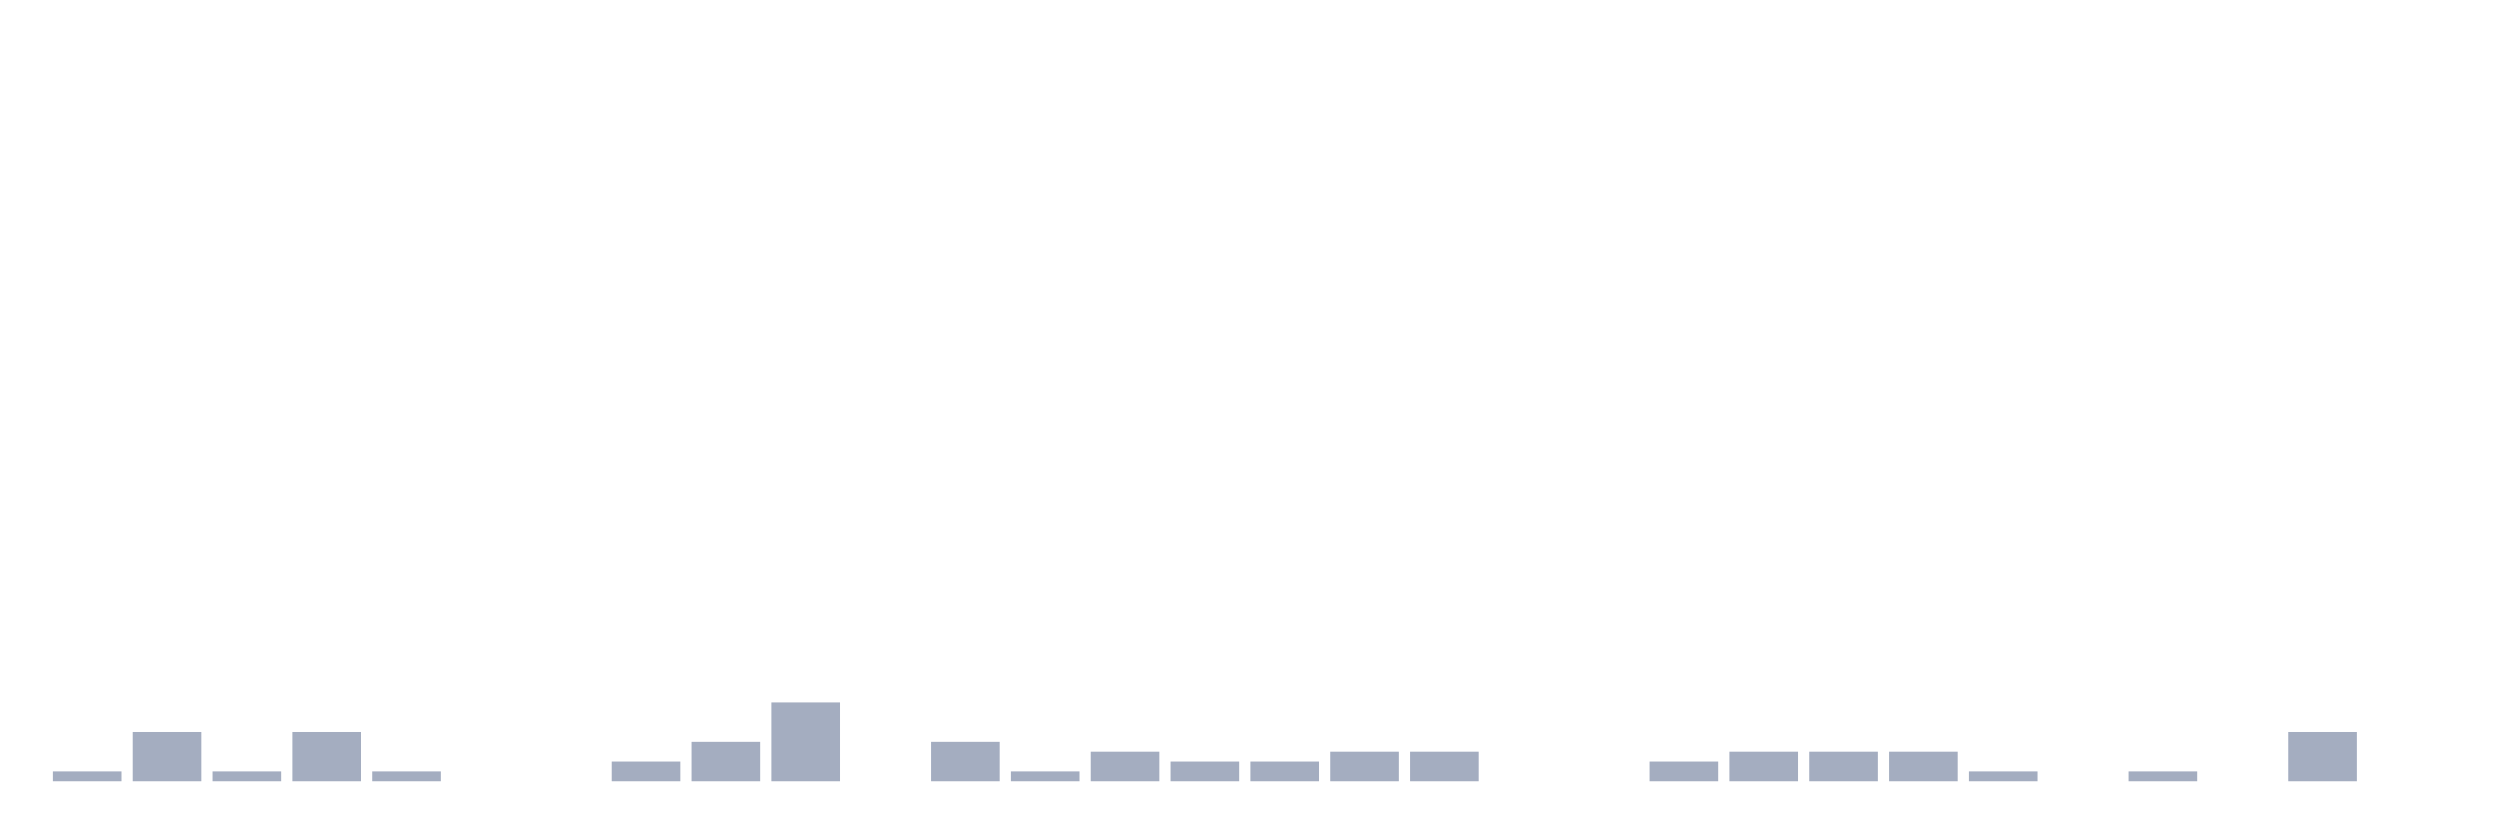
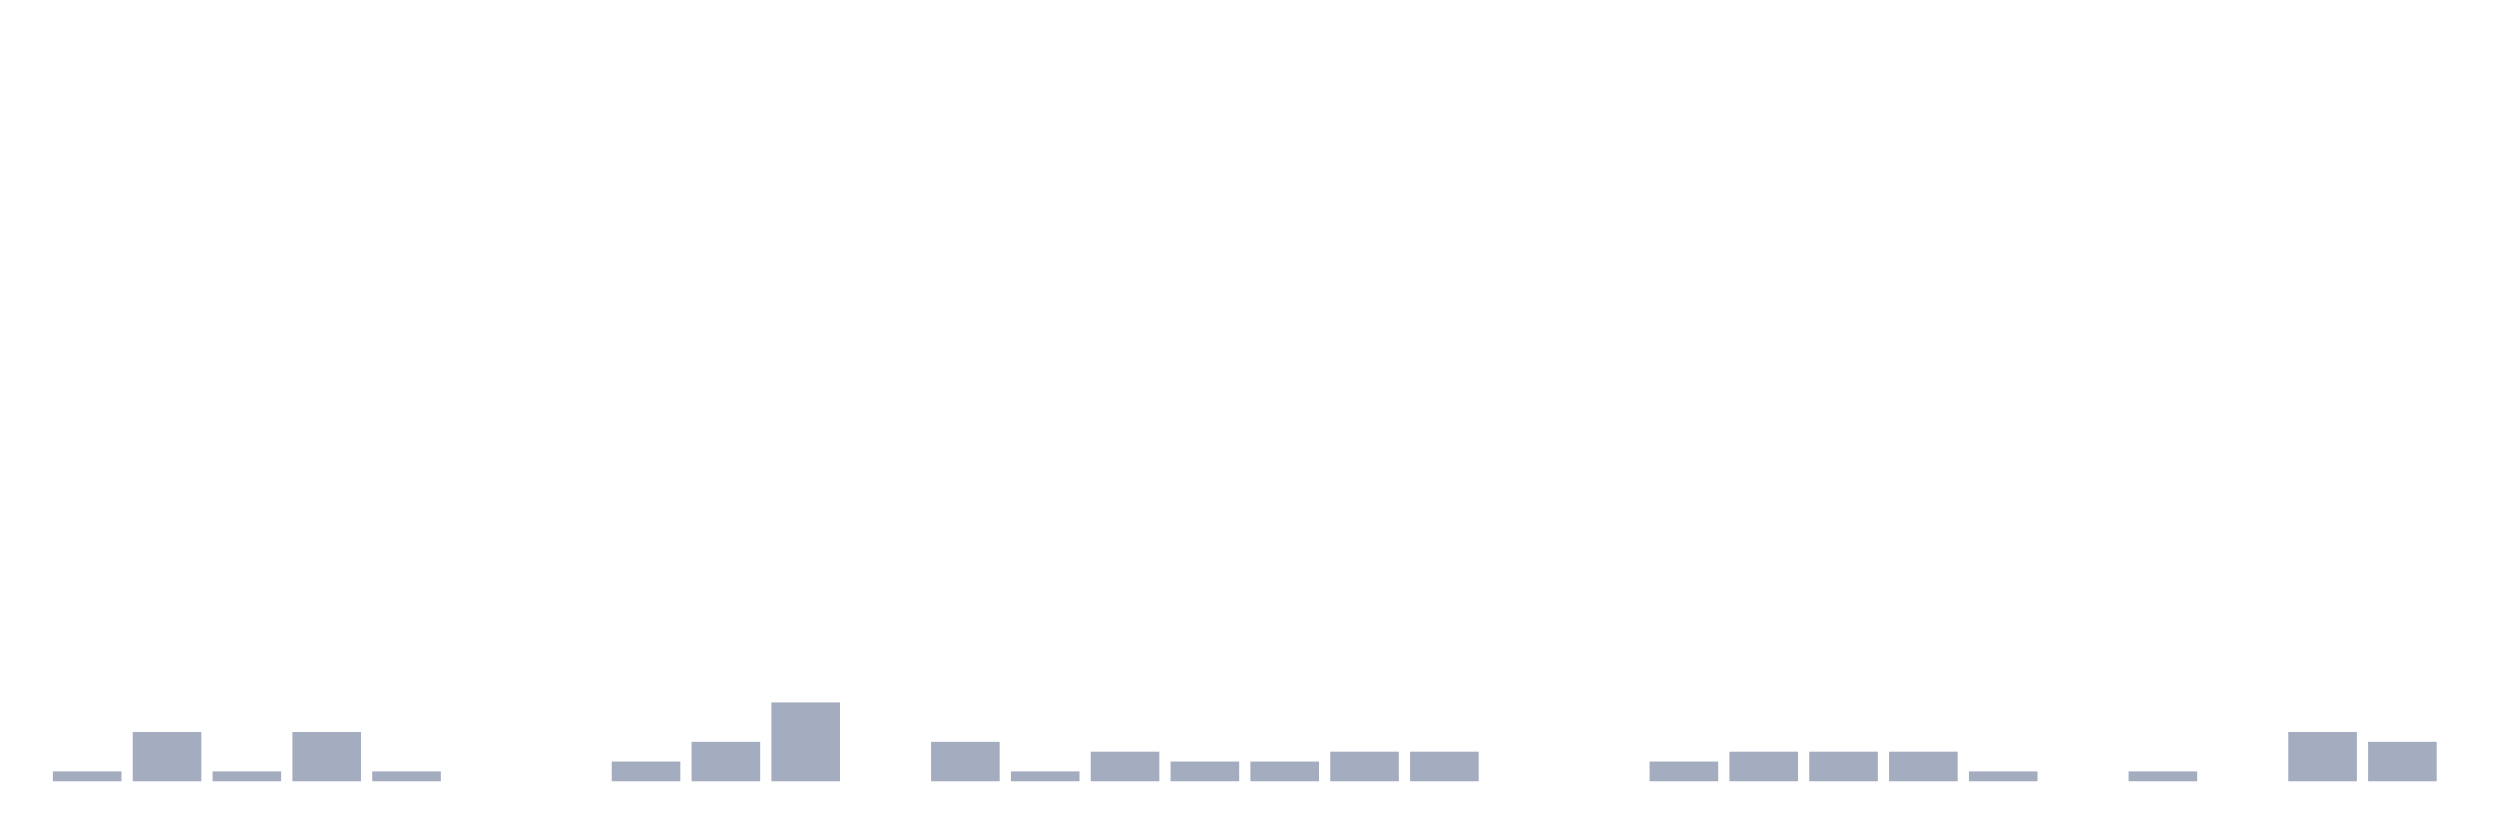
<svg xmlns="http://www.w3.org/2000/svg" viewBox="0 0 480 160">
  <g transform="translate(10,10)">
    <rect class="bar" x="0.153" width="13.175" y="138.108" height="1.892" fill="rgb(164,173,192)" />
    <rect class="bar" x="15.482" width="13.175" y="130.541" height="9.459" fill="rgb(164,173,192)" />
    <rect class="bar" x="30.81" width="13.175" y="138.108" height="1.892" fill="rgb(164,173,192)" />
    <rect class="bar" x="46.138" width="13.175" y="130.541" height="9.459" fill="rgb(164,173,192)" />
    <rect class="bar" x="61.466" width="13.175" y="138.108" height="1.892" fill="rgb(164,173,192)" />
    <rect class="bar" x="76.794" width="13.175" y="140" height="0" fill="rgb(164,173,192)" />
    <rect class="bar" x="92.123" width="13.175" y="140" height="0" fill="rgb(164,173,192)" />
    <rect class="bar" x="107.451" width="13.175" y="136.216" height="3.784" fill="rgb(164,173,192)" />
    <rect class="bar" x="122.779" width="13.175" y="132.432" height="7.568" fill="rgb(164,173,192)" />
    <rect class="bar" x="138.107" width="13.175" y="124.865" height="15.135" fill="rgb(164,173,192)" />
    <rect class="bar" x="153.436" width="13.175" y="140" height="0" fill="rgb(164,173,192)" />
    <rect class="bar" x="168.764" width="13.175" y="132.432" height="7.568" fill="rgb(164,173,192)" />
    <rect class="bar" x="184.092" width="13.175" y="138.108" height="1.892" fill="rgb(164,173,192)" />
    <rect class="bar" x="199.42" width="13.175" y="134.324" height="5.676" fill="rgb(164,173,192)" />
    <rect class="bar" x="214.748" width="13.175" y="136.216" height="3.784" fill="rgb(164,173,192)" />
    <rect class="bar" x="230.077" width="13.175" y="136.216" height="3.784" fill="rgb(164,173,192)" />
    <rect class="bar" x="245.405" width="13.175" y="134.324" height="5.676" fill="rgb(164,173,192)" />
    <rect class="bar" x="260.733" width="13.175" y="134.324" height="5.676" fill="rgb(164,173,192)" />
    <rect class="bar" x="276.061" width="13.175" y="140" height="0" fill="rgb(164,173,192)" />
    <rect class="bar" x="291.39" width="13.175" y="140" height="0" fill="rgb(164,173,192)" />
    <rect class="bar" x="306.718" width="13.175" y="136.216" height="3.784" fill="rgb(164,173,192)" />
    <rect class="bar" x="322.046" width="13.175" y="134.324" height="5.676" fill="rgb(164,173,192)" />
    <rect class="bar" x="337.374" width="13.175" y="134.324" height="5.676" fill="rgb(164,173,192)" />
    <rect class="bar" x="352.702" width="13.175" y="134.324" height="5.676" fill="rgb(164,173,192)" />
    <rect class="bar" x="368.031" width="13.175" y="138.108" height="1.892" fill="rgb(164,173,192)" />
    <rect class="bar" x="383.359" width="13.175" y="140" height="0" fill="rgb(164,173,192)" />
    <rect class="bar" x="398.687" width="13.175" y="138.108" height="1.892" fill="rgb(164,173,192)" />
    <rect class="bar" x="414.015" width="13.175" y="140" height="0" fill="rgb(164,173,192)" />
    <rect class="bar" x="429.344" width="13.175" y="130.541" height="9.459" fill="rgb(164,173,192)" />
-     <rect class="bar" x="444.672" width="13.175" y="140" height="0" fill="rgb(164,173,192)" />
+     <rect class="bar" x="444.672" width="13.175" y="132.432" height="7.568" fill="rgb(164,173,192)" />
  </g>
</svg>
